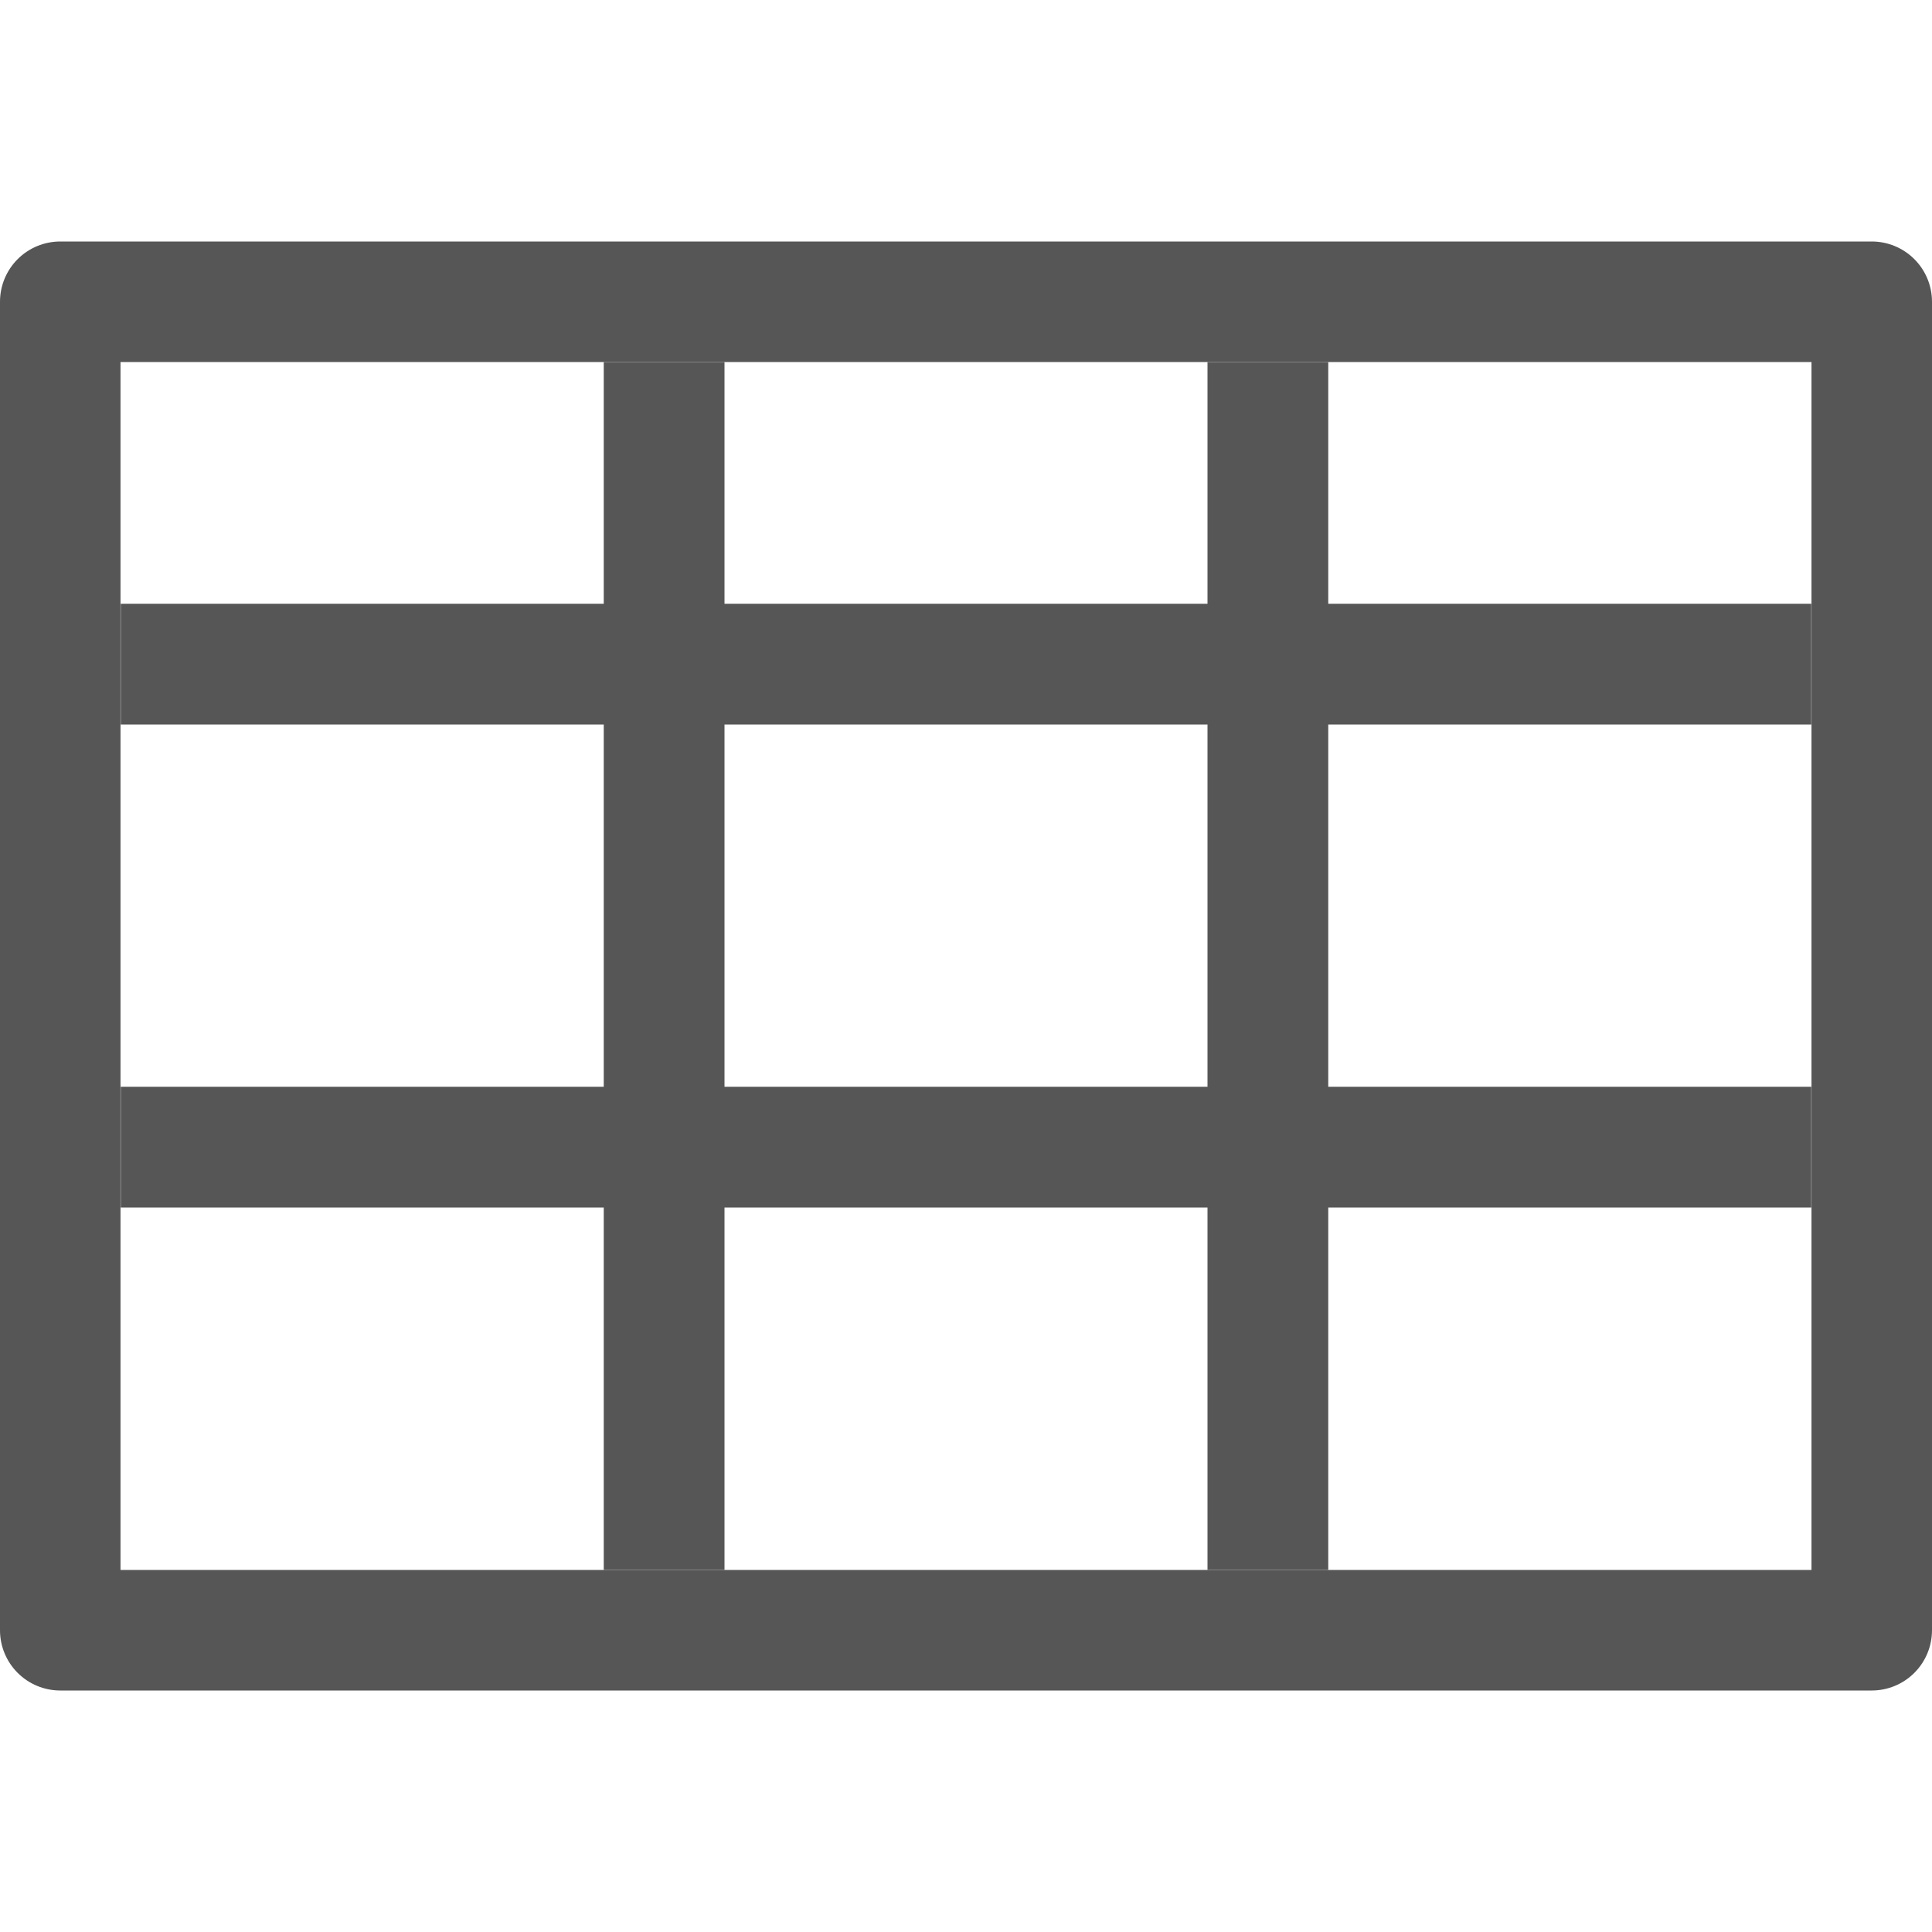
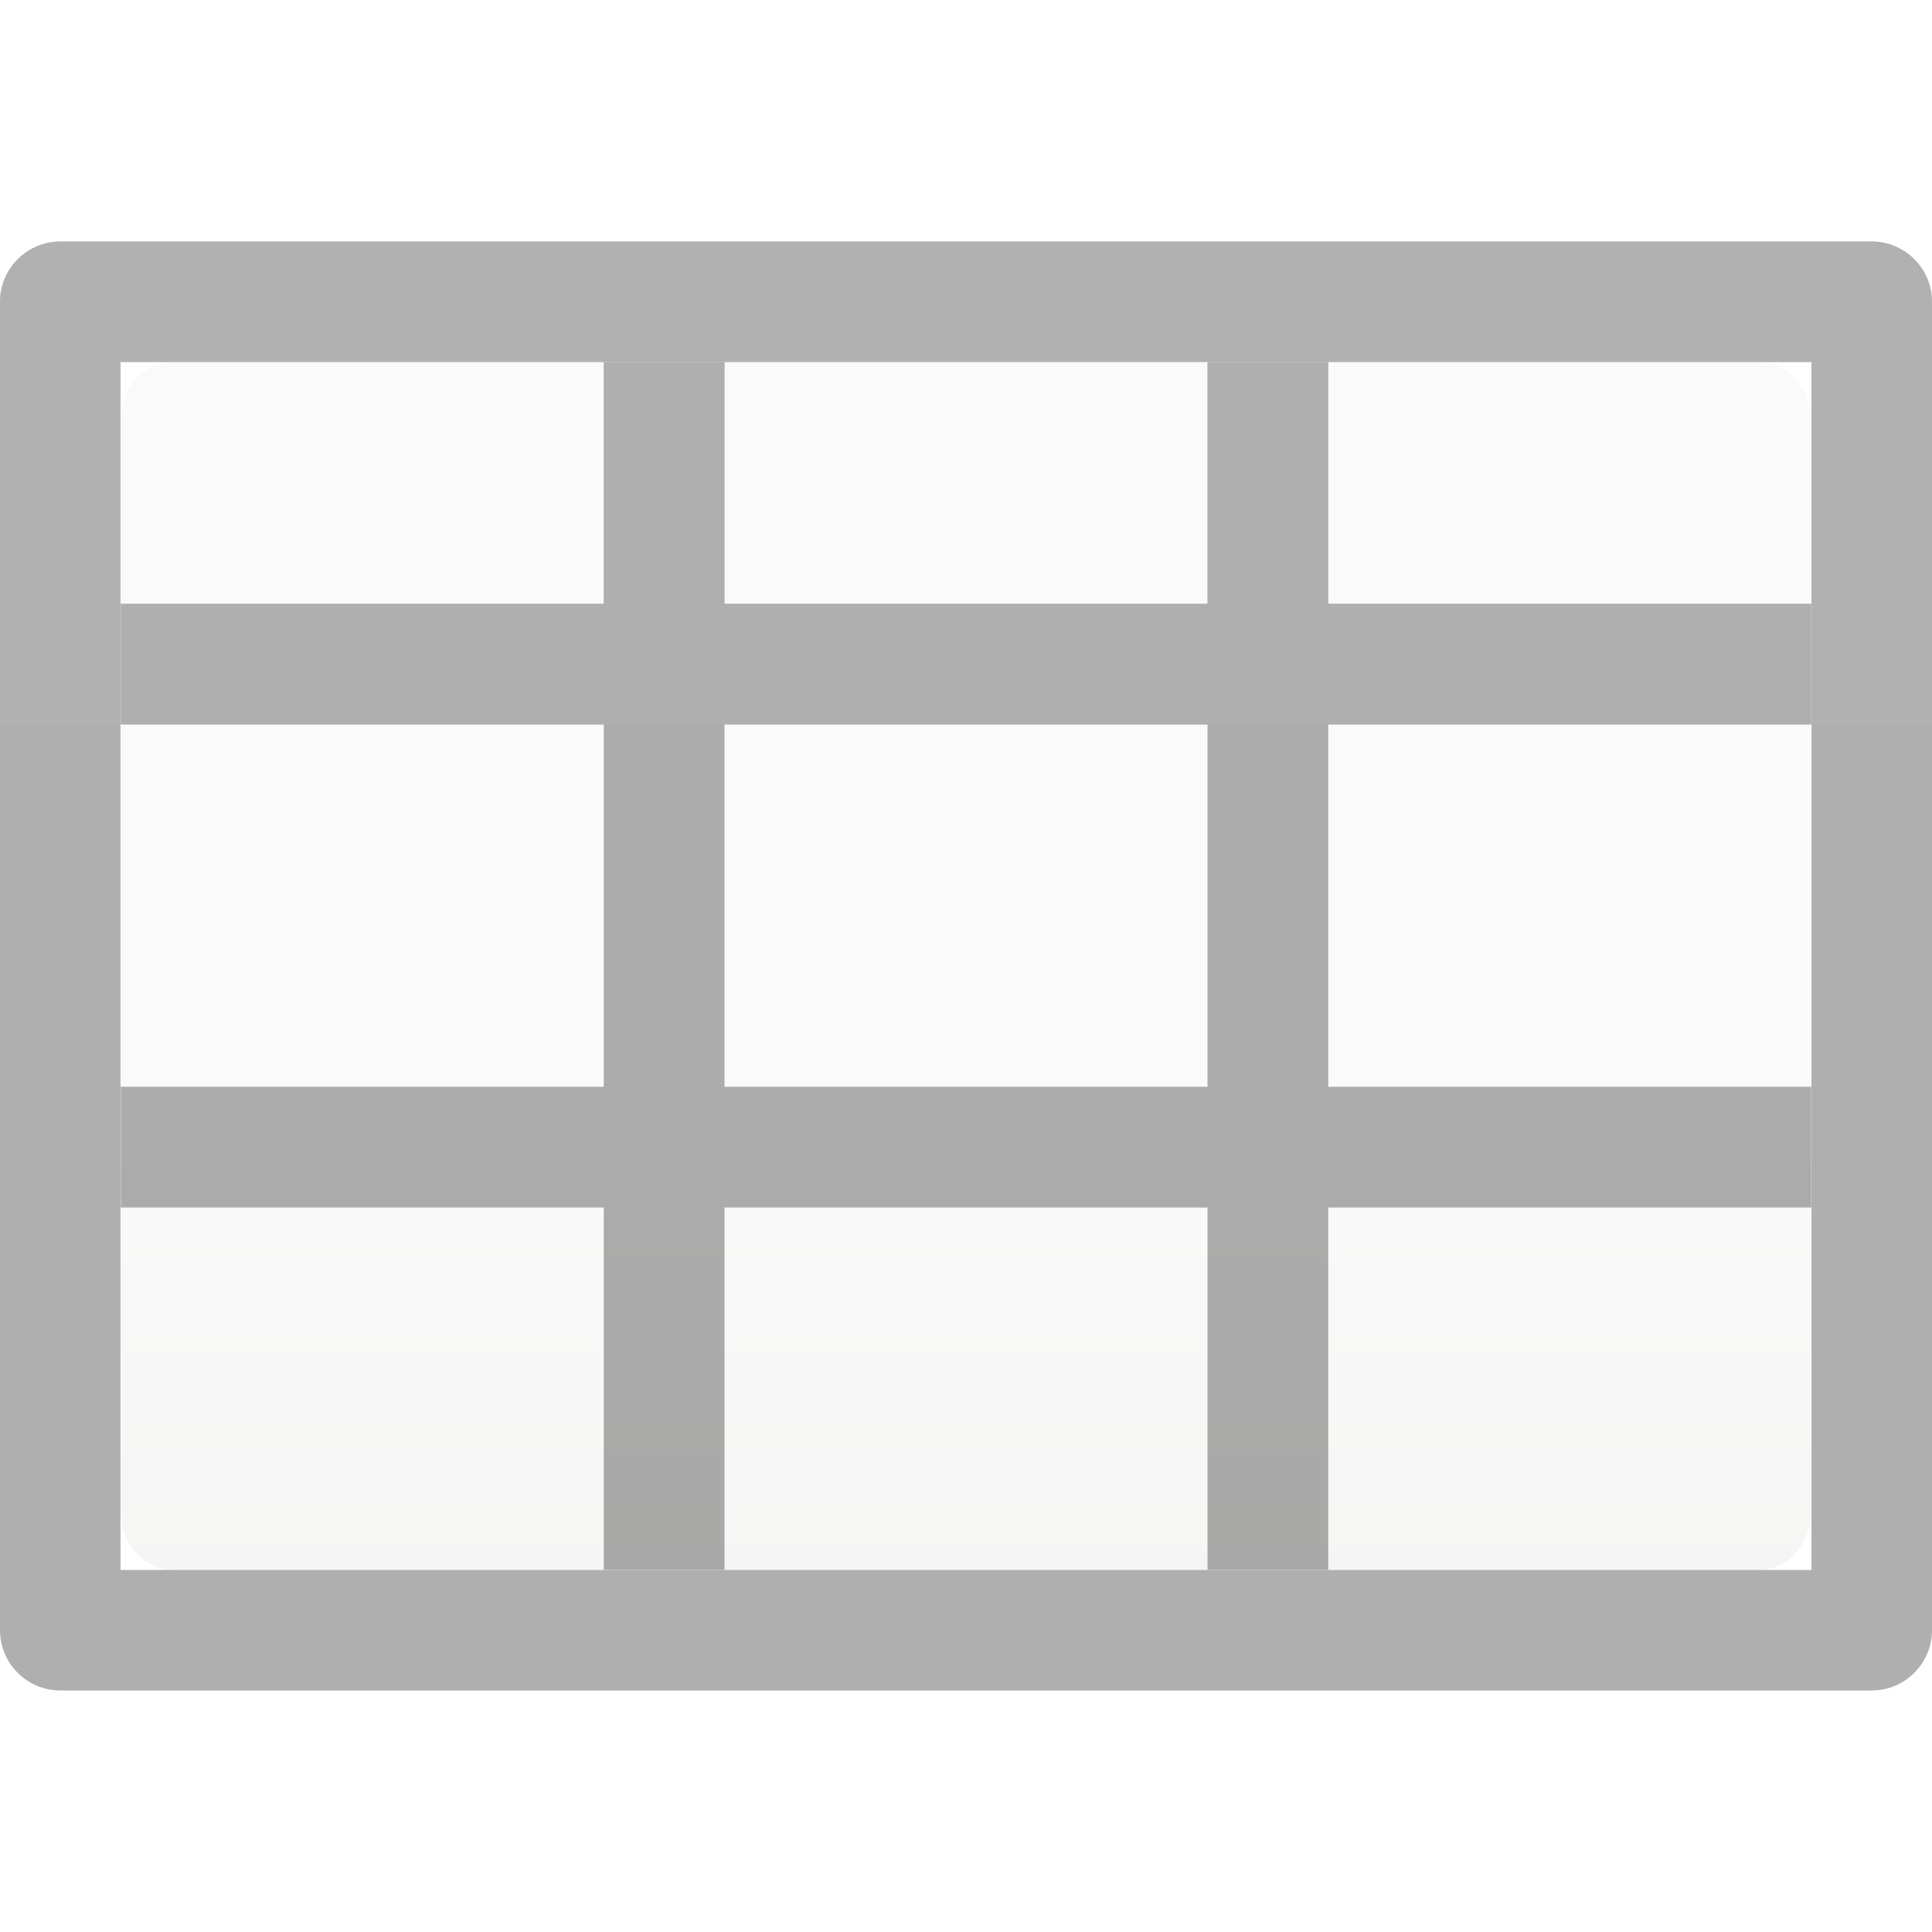
<svg xmlns="http://www.w3.org/2000/svg" viewBox="0 0 16 16">
-   <path d="m .5 2a .499.499 0 0 0 -.5.5v11a .499.499 0 0 0  .5.5h15a .499.499 0 0 0  .5-.5v-11a .499.499 0 0 0 -.5-.5zm.498.998h14.004v10.004h-14.004zm4.002.002v2h-4v1h4v3h-4v1h4v3h1v-3h4v3h1v-3h4v-1h-4v-3h4v-1h-4v-2h-1v2h-4v-2zm1 3h4v3h-4z" fill="#565656" />
+   <defs>
+     <linearGradient id="b" gradientTransform="matrix(.59436 0 0 .5999 -19.265 -.033)" gradientUnits="userSpaceOnUse" x1="25.132" x2="25.132" y1="15.5" y2="48.396">
+       <stop offset="0" stop-color="#fafafa" />
+       <stop offset="1" stop-color="#e2e1de" />
+     </linearGradient>
+     <linearGradient id="a">
+       <stop offset="0" stop-color="#fff" />
+       <stop offset=".5" stop-color="#fff" stop-opacity=".235" />
+       <stop offset=".951" stop-color="#fff" stop-opacity=".157" />
+       <stop offset="1" stop-color="#fff" stop-opacity=".392" />
+     </linearGradient>
+   </defs>
+   <rect height="10" rx=".424" ry=".491" width="14" x="1" y="3" fill="url(#b)" />
+   <path fill="#030303" d="M.5 2a.5.5 0 0 0-.5.5v11a.5.5 0 0 0 .5.5h15a.5.5 0 0 0 .5-.5v-11a.5.5 0 0 0-.5-.5zm.498.998h14.004v10.004H.998zM5 3v2H1v1h4v3H1v1h4v3h1v-3h4v3h1v-3h4V9h-4V6h4V5h-4V3h-1v2H6V3zm1 3h4v3H6z" opacity=".32" />
+   <path d="M.5 2a.5.5 0 0 0-.5.5V6h.998V2.998h14.004V6H16V2.5a.5.5 0 0 0-.5-.5H.5zM5 3v2H1v1h14V5h-4V3h-1v2H6V3H5z" fill="#b5b5b5" opacity=".4" />
</svg>
